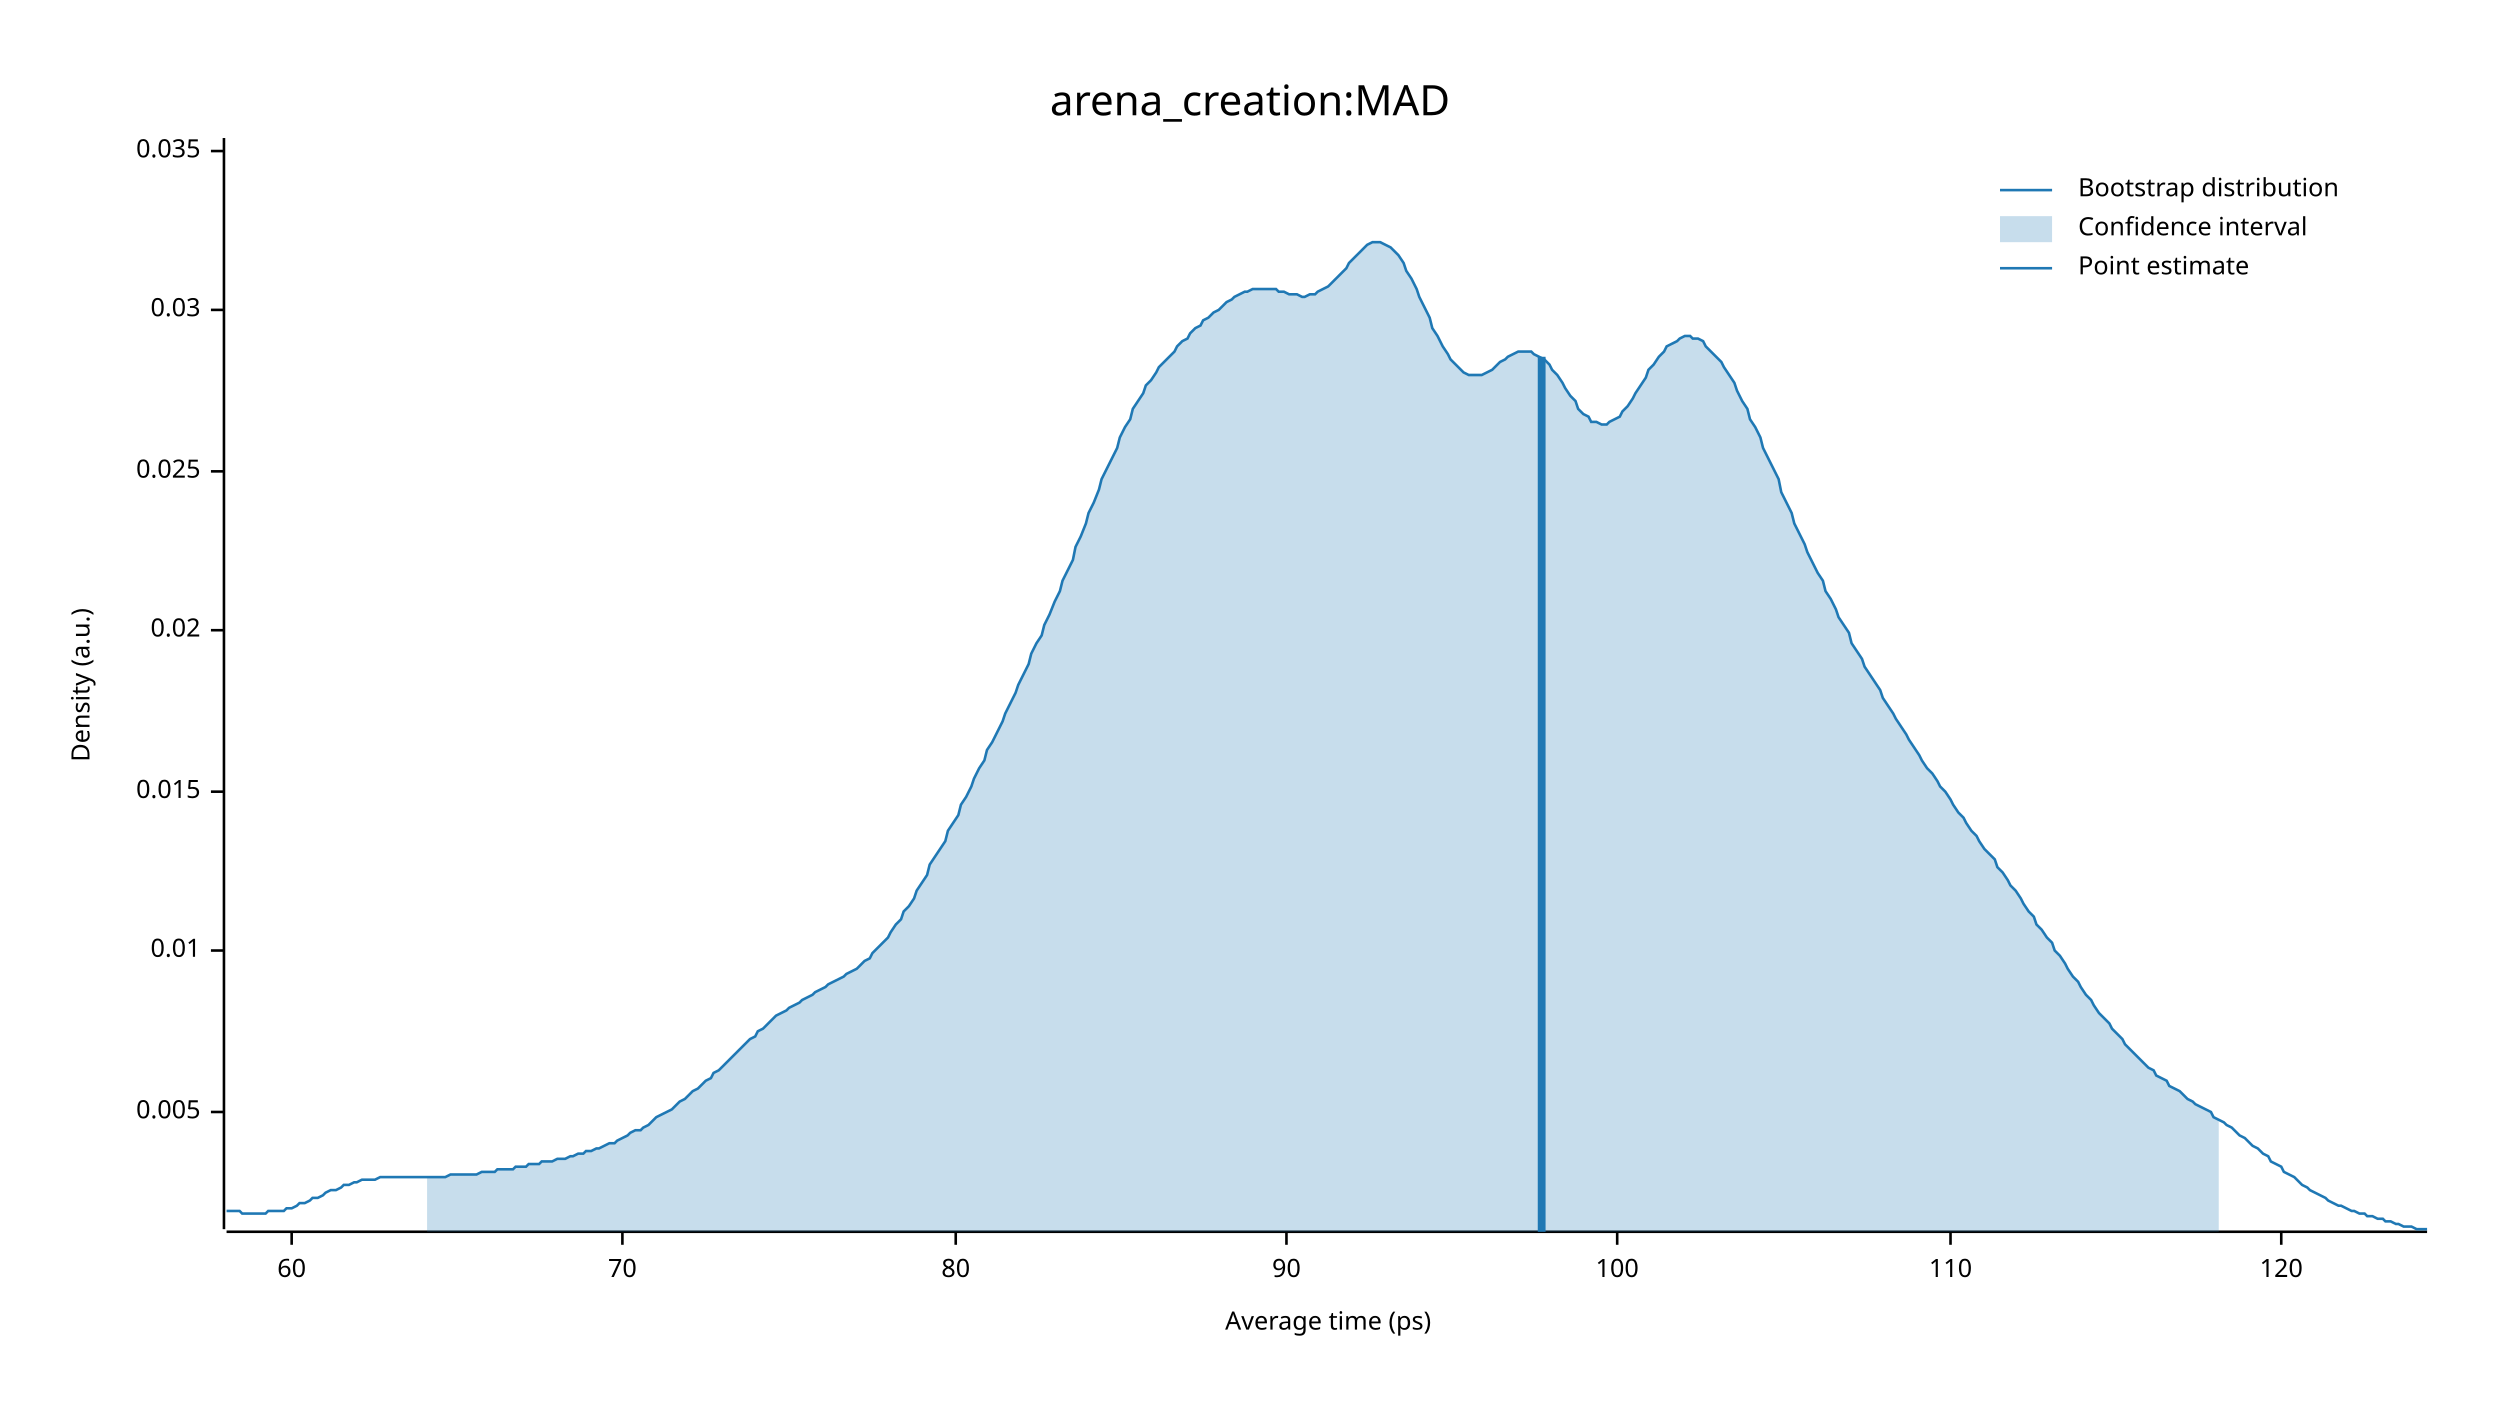
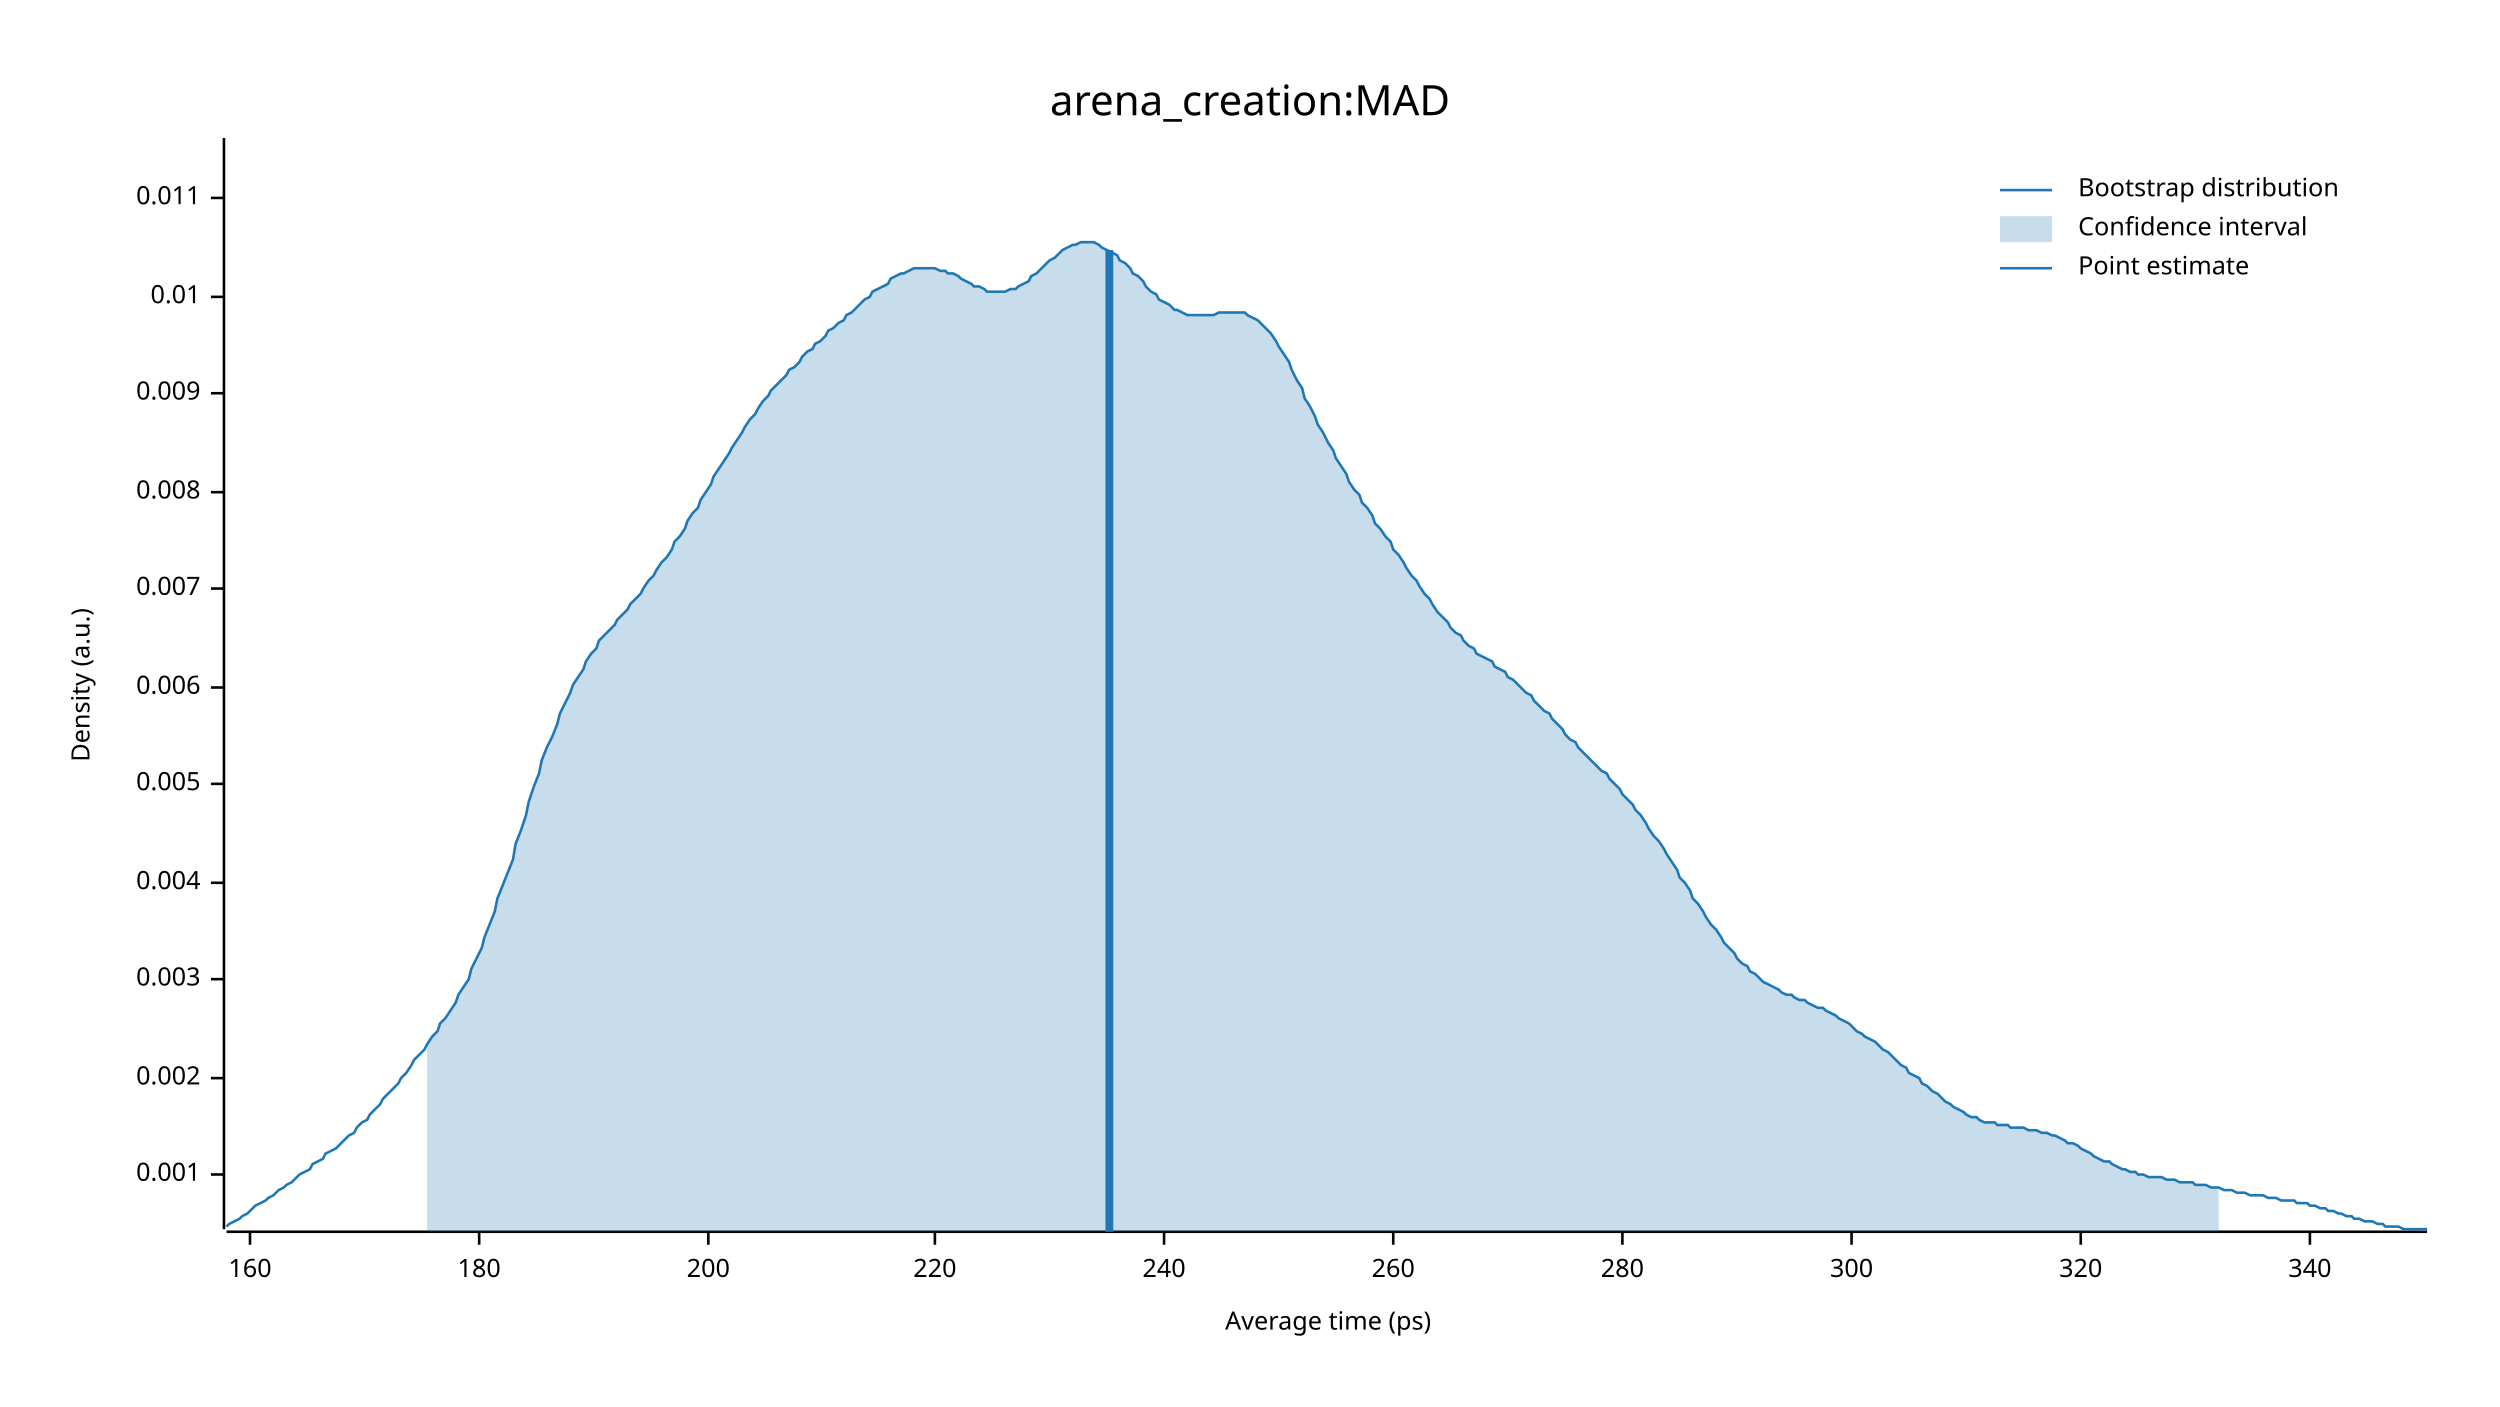
<svg xmlns="http://www.w3.org/2000/svg" width="960" height="540" viewBox="0 0 960 540">
  <text x="480" y="32" dy="0.76em" text-anchor="middle" font-family="sans-serif" font-size="16.129" opacity="1" fill="#000000">
arena_creation:MAD
</text>
  <text x="27" y="263" dy="0.76em" text-anchor="middle" font-family="sans-serif" font-size="9.677" opacity="1" fill="#000000" transform="rotate(270, 27, 263)">
Density (a.u.)
</text>
  <text x="510" y="513" dy="-0.5ex" text-anchor="middle" font-family="sans-serif" font-size="9.677" opacity="1" fill="#000000">
Average time (ps)
</text>
  <polyline fill="none" opacity="1" stroke="#000000" stroke-width="1" points="86,53 86,472 " />
-   <text x="77" y="427" dy="0.5ex" text-anchor="end" font-family="sans-serif" font-size="9.677" opacity="1" fill="#000000">
+   <text x="77" y="451" dy="0.5ex" text-anchor="end" font-family="sans-serif" font-size="9.677" opacity="1" fill="#000000">
+ 0.001
+ </text>
+   <polyline fill="none" opacity="1" stroke="#000000" stroke-width="1" points="81,451 86,451 " />
+   <text x="77" y="414" dy="0.5ex" text-anchor="end" font-family="sans-serif" font-size="9.677" opacity="1" fill="#000000">
+ 0.002
+ </text>
+   <polyline fill="none" opacity="1" stroke="#000000" stroke-width="1" points="81,414 86,414 " />
+   <text x="77" y="376" dy="0.5ex" text-anchor="end" font-family="sans-serif" font-size="9.677" opacity="1" fill="#000000">
+ 0.003
+ </text>
+   <polyline fill="none" opacity="1" stroke="#000000" stroke-width="1" points="81,376 86,376 " />
+   <text x="77" y="339" dy="0.5ex" text-anchor="end" font-family="sans-serif" font-size="9.677" opacity="1" fill="#000000">
+ 0.004
+ </text>
+   <polyline fill="none" opacity="1" stroke="#000000" stroke-width="1" points="81,339 86,339 " />
+   <text x="77" y="301" dy="0.5ex" text-anchor="end" font-family="sans-serif" font-size="9.677" opacity="1" fill="#000000">
0.005
</text>
-   <polyline fill="none" opacity="1" stroke="#000000" stroke-width="1" points="81,427 86,427 " />
-   <text x="77" y="365" dy="0.5ex" text-anchor="end" font-family="sans-serif" font-size="9.677" opacity="1" fill="#000000">
+   <polyline fill="none" opacity="1" stroke="#000000" stroke-width="1" points="81,301 86,301 " />
+   <text x="77" y="264" dy="0.5ex" text-anchor="end" font-family="sans-serif" font-size="9.677" opacity="1" fill="#000000">
+ 0.006
+ </text>
+   <polyline fill="none" opacity="1" stroke="#000000" stroke-width="1" points="81,264 86,264 " />
+   <text x="77" y="226" dy="0.5ex" text-anchor="end" font-family="sans-serif" font-size="9.677" opacity="1" fill="#000000">
+ 0.007
+ </text>
+   <polyline fill="none" opacity="1" stroke="#000000" stroke-width="1" points="81,226 86,226 " />
+   <text x="77" y="189" dy="0.5ex" text-anchor="end" font-family="sans-serif" font-size="9.677" opacity="1" fill="#000000">
+ 0.008
+ </text>
+   <polyline fill="none" opacity="1" stroke="#000000" stroke-width="1" points="81,189 86,189 " />
+   <text x="77" y="151" dy="0.5ex" text-anchor="end" font-family="sans-serif" font-size="9.677" opacity="1" fill="#000000">
+ 0.009
+ </text>
+   <polyline fill="none" opacity="1" stroke="#000000" stroke-width="1" points="81,151 86,151 " />
+   <text x="77" y="114" dy="0.5ex" text-anchor="end" font-family="sans-serif" font-size="9.677" opacity="1" fill="#000000">
0.01
</text>
-   <polyline fill="none" opacity="1" stroke="#000000" stroke-width="1" points="81,365 86,365 " />
-   <text x="77" y="304" dy="0.5ex" text-anchor="end" font-family="sans-serif" font-size="9.677" opacity="1" fill="#000000">
- 0.015
+   <polyline fill="none" opacity="1" stroke="#000000" stroke-width="1" points="81,114 86,114 " />
+   <text x="77" y="76" dy="0.5ex" text-anchor="end" font-family="sans-serif" font-size="9.677" opacity="1" fill="#000000">
+ 0.011
</text>
-   <polyline fill="none" opacity="1" stroke="#000000" stroke-width="1" points="81,304 86,304 " />
-   <text x="77" y="242" dy="0.5ex" text-anchor="end" font-family="sans-serif" font-size="9.677" opacity="1" fill="#000000">
- 0.02
+   <polyline fill="none" opacity="1" stroke="#000000" stroke-width="1" points="81,76 86,76 " />
+   <polyline fill="none" opacity="1" stroke="#000000" stroke-width="1" points="87,473 932,473 " />
+   <text x="96" y="483" dy="0.76em" text-anchor="middle" font-family="sans-serif" font-size="9.677" opacity="1" fill="#000000">
+ 160
</text>
-   <polyline fill="none" opacity="1" stroke="#000000" stroke-width="1" points="81,242 86,242 " />
-   <text x="77" y="181" dy="0.5ex" text-anchor="end" font-family="sans-serif" font-size="9.677" opacity="1" fill="#000000">
- 0.025
+   <polyline fill="none" opacity="1" stroke="#000000" stroke-width="1" points="96,473 96,478 " />
+   <text x="184" y="483" dy="0.76em" text-anchor="middle" font-family="sans-serif" font-size="9.677" opacity="1" fill="#000000">
+ 180
</text>
-   <polyline fill="none" opacity="1" stroke="#000000" stroke-width="1" points="81,181 86,181 " />
-   <text x="77" y="119" dy="0.5ex" text-anchor="end" font-family="sans-serif" font-size="9.677" opacity="1" fill="#000000">
- 0.03
+   <polyline fill="none" opacity="1" stroke="#000000" stroke-width="1" points="184,473 184,478 " />
+   <text x="272" y="483" dy="0.76em" text-anchor="middle" font-family="sans-serif" font-size="9.677" opacity="1" fill="#000000">
+ 200
</text>
-   <polyline fill="none" opacity="1" stroke="#000000" stroke-width="1" points="81,119 86,119 " />
-   <text x="77" y="58" dy="0.5ex" text-anchor="end" font-family="sans-serif" font-size="9.677" opacity="1" fill="#000000">
- 0.035
+   <polyline fill="none" opacity="1" stroke="#000000" stroke-width="1" points="272,473 272,478 " />
+   <text x="359" y="483" dy="0.76em" text-anchor="middle" font-family="sans-serif" font-size="9.677" opacity="1" fill="#000000">
+ 220
</text>
-   <polyline fill="none" opacity="1" stroke="#000000" stroke-width="1" points="81,58 86,58 " />
-   <polyline fill="none" opacity="1" stroke="#000000" stroke-width="1" points="87,473 932,473 " />
-   <text x="112" y="483" dy="0.76em" text-anchor="middle" font-family="sans-serif" font-size="9.677" opacity="1" fill="#000000">
- 60
+   <polyline fill="none" opacity="1" stroke="#000000" stroke-width="1" points="359,473 359,478 " />
+   <text x="447" y="483" dy="0.76em" text-anchor="middle" font-family="sans-serif" font-size="9.677" opacity="1" fill="#000000">
+ 240
</text>
-   <polyline fill="none" opacity="1" stroke="#000000" stroke-width="1" points="112,473 112,478 " />
-   <text x="239" y="483" dy="0.76em" text-anchor="middle" font-family="sans-serif" font-size="9.677" opacity="1" fill="#000000">
- 70
+   <polyline fill="none" opacity="1" stroke="#000000" stroke-width="1" points="447,473 447,478 " />
+   <text x="535" y="483" dy="0.76em" text-anchor="middle" font-family="sans-serif" font-size="9.677" opacity="1" fill="#000000">
+ 260
</text>
-   <polyline fill="none" opacity="1" stroke="#000000" stroke-width="1" points="239,473 239,478 " />
-   <text x="367" y="483" dy="0.76em" text-anchor="middle" font-family="sans-serif" font-size="9.677" opacity="1" fill="#000000">
- 80
+   <polyline fill="none" opacity="1" stroke="#000000" stroke-width="1" points="535,473 535,478 " />
+   <text x="623" y="483" dy="0.76em" text-anchor="middle" font-family="sans-serif" font-size="9.677" opacity="1" fill="#000000">
+ 280
</text>
-   <polyline fill="none" opacity="1" stroke="#000000" stroke-width="1" points="367,473 367,478 " />
-   <text x="494" y="483" dy="0.76em" text-anchor="middle" font-family="sans-serif" font-size="9.677" opacity="1" fill="#000000">
- 90
+   <polyline fill="none" opacity="1" stroke="#000000" stroke-width="1" points="623,473 623,478 " />
+   <text x="711" y="483" dy="0.76em" text-anchor="middle" font-family="sans-serif" font-size="9.677" opacity="1" fill="#000000">
+ 300
</text>
-   <polyline fill="none" opacity="1" stroke="#000000" stroke-width="1" points="494,473 494,478 " />
-   <text x="621" y="483" dy="0.76em" text-anchor="middle" font-family="sans-serif" font-size="9.677" opacity="1" fill="#000000">
- 100
+   <polyline fill="none" opacity="1" stroke="#000000" stroke-width="1" points="711,473 711,478 " />
+   <text x="799" y="483" dy="0.76em" text-anchor="middle" font-family="sans-serif" font-size="9.677" opacity="1" fill="#000000">
+ 320
</text>
-   <polyline fill="none" opacity="1" stroke="#000000" stroke-width="1" points="621,473 621,478 " />
-   <text x="749" y="483" dy="0.76em" text-anchor="middle" font-family="sans-serif" font-size="9.677" opacity="1" fill="#000000">
- 110
+   <polyline fill="none" opacity="1" stroke="#000000" stroke-width="1" points="799,473 799,478 " />
+   <text x="887" y="483" dy="0.76em" text-anchor="middle" font-family="sans-serif" font-size="9.677" opacity="1" fill="#000000">
+ 340
</text>
-   <polyline fill="none" opacity="1" stroke="#000000" stroke-width="1" points="749,473 749,478 " />
-   <text x="876" y="483" dy="0.76em" text-anchor="middle" font-family="sans-serif" font-size="9.677" opacity="1" fill="#000000">
- 120
- </text>
-   <polyline fill="none" opacity="1" stroke="#000000" stroke-width="1" points="876,473 876,478 " />
-   <polyline fill="none" opacity="1" stroke="#1F78B4" stroke-width="1" points="87,465 88,465 90,465 92,465 93,466 95,466 97,466 98,466 100,466 102,466 103,465 105,465 107,465 109,465 110,464 112,464 114,463 115,462 117,462 119,461 120,460 122,460 124,459 125,458 127,457 129,457 131,456 132,455 134,455 136,454 137,454 139,453 141,453 142,453 144,453 146,452 147,452 149,452 151,452 153,452 154,452 156,452 158,452 159,452 161,452 163,452 164,452 166,452 168,452 169,452 171,452 173,451 175,451 176,451 178,451 180,451 181,451 183,451 185,450 186,450 188,450 190,450 191,449 193,449 195,449 197,449 198,448 200,448 202,448 203,447 205,447 207,447 208,446 210,446 212,446 214,445 215,445 217,445 219,444 220,444 222,443 224,443 225,442 227,442 229,441 230,441 232,440 234,439 236,439 237,438 239,437 241,436 242,435 244,434 246,434 247,433 249,432 251,430 252,429 254,428 256,427 258,426 259,425 261,423 263,422 264,421 266,419 268,418 269,417 271,415 273,414 274,412 276,411 278,409 280,407 281,406 283,404 285,402 286,401 288,399 290,398 291,396 293,395 295,393 296,392 298,390 300,389 302,388 303,387 305,386 307,385 308,384 310,383 312,382 313,381 315,380 317,379 318,378 320,377 322,376 324,375 325,374 327,373 329,372 330,371 332,369 334,368 335,366 337,364 339,362 341,360 342,358 344,355 346,353 347,350 349,348 351,345 352,342 354,339 356,336 357,332 359,329 361,326 363,323 364,319 366,316 368,313 369,309 371,306 373,302 374,299 376,295 378,292 379,288 381,285 383,281 385,277 386,274 388,270 390,266 391,263 393,259 395,255 396,251 398,247 400,244 401,240 403,236 405,231 407,227 408,223 410,219 412,215 413,210 415,206 417,201 418,197 420,193 422,188 423,184 425,180 427,176 429,172 430,168 432,164 434,161 435,157 437,154 439,151 440,148 442,146 444,143 445,141 447,139 449,137 451,135 452,133 454,131 456,130 457,128 459,126 461,125 462,123 464,122 466,120 468,119 469,118 471,116 473,115 474,114 476,113 478,112 479,112 481,111 483,111 484,111 486,111 488,111 490,111 491,112 493,112 495,113 496,113 498,113 500,114 501,114 503,113 505,113 506,112 508,111 510,110 512,108 513,107 515,105 517,103 518,101 520,99 522,97 523,96 525,94 527,93 528,93 530,93 532,94 534,95 535,96 537,98 539,101 540,104 542,107 544,111 545,114 547,118 549,122 550,126 552,129 554,133 556,136 557,138 559,140 561,142 562,143 564,144 566,144 567,144 569,144 571,143 573,142 574,141 576,139 578,138 579,137 581,136 583,135 584,135 586,135 588,135 589,136 591,137 593,138 595,140 596,142 598,144 600,147 601,149 603,152 605,154 606,157 608,159 610,160 611,162 613,162 615,163 617,163 618,162 620,161 622,160 623,158 625,156 627,153 628,151 630,148 632,145 633,142 635,140 637,137 639,135 640,133 642,132 644,131 645,130 647,129 649,129 650,130 652,130 654,131 655,133 657,135 659,137 661,139 662,141 664,144 666,147 667,150 669,154 671,157 672,161 674,164 676,168 677,172 679,176 681,180 683,184 684,189 686,193 688,197 689,201 691,205 693,209 694,212 696,216 698,220 700,223 701,227 703,230 705,234 706,237 708,240 710,243 711,247 713,250 715,253 716,256 718,259 720,262 722,265 723,268 725,271 727,274 728,276 730,279 732,282 733,284 735,287 737,290 738,292 740,295 742,297 744,300 745,302 747,304 749,307 750,309 752,312 754,314 755,316 757,319 759,321 760,323 762,326 764,328 766,330 767,333 769,335 771,338 772,340 774,342 776,345 777,347 779,350 781,352 782,355 784,357 786,360 788,362 789,365 791,367 793,370 794,372 796,375 798,377 799,379 801,382 803,384 804,386 806,389 808,391 810,393 811,395 813,397 815,399 816,401 818,403 820,405 821,406 823,408 825,410 827,411 828,413 830,414 832,415 833,417 835,418 837,419 838,420 840,422 842,423 843,424 845,425 847,426 849,427 850,429 852,430 854,431 855,432 857,433 859,435 860,436 862,437 864,439 865,440 867,441 869,443 871,444 872,446 874,447 876,448 877,450 879,451 881,452 882,453 884,455 886,456 887,457 889,458 891,459 893,460 894,461 896,462 898,463 899,463 901,464 903,465 904,465 906,466 908,466 909,467 911,467 913,468 915,468 916,469 918,469 920,470 921,470 923,471 925,471 926,471 928,472 930,472 932,472 " />
-   <polygon opacity="0.25" fill="#1F78B4" points="164,452 166,452 168,452 169,452 171,452 173,451 175,451 176,451 178,451 180,451 181,451 183,451 185,450 186,450 188,450 190,450 191,449 193,449 195,449 197,449 198,448 200,448 202,448 203,447 205,447 207,447 208,446 210,446 212,446 214,445 215,445 217,445 219,444 220,444 222,443 224,443 225,442 227,442 229,441 230,441 232,440 234,439 236,439 237,438 239,437 241,436 242,435 244,434 246,434 247,433 249,432 251,430 252,429 254,428 256,427 258,426 259,425 261,423 263,422 264,421 266,419 268,418 269,417 271,415 273,414 274,412 276,411 278,409 280,407 281,406 283,404 285,402 286,401 288,399 290,398 291,396 293,395 295,393 296,392 298,390 300,389 302,388 303,387 305,386 307,385 308,384 310,383 312,382 313,381 315,380 317,379 318,378 320,377 322,376 324,375 325,374 327,373 329,372 330,371 332,369 334,368 335,366 337,364 339,362 341,360 342,358 344,355 346,353 347,350 349,348 351,345 352,342 354,339 356,336 357,332 359,329 361,326 363,323 364,319 366,316 368,313 369,309 371,306 373,302 374,299 376,295 378,292 379,288 381,285 383,281 385,277 386,274 388,270 390,266 391,263 393,259 395,255 396,251 398,247 400,244 401,240 403,236 405,231 407,227 408,223 410,219 412,215 413,210 415,206 417,201 418,197 420,193 422,188 423,184 425,180 427,176 429,172 430,168 432,164 434,161 435,157 437,154 439,151 440,148 442,146 444,143 445,141 447,139 449,137 451,135 452,133 454,131 456,130 457,128 459,126 461,125 462,123 464,122 466,120 468,119 469,118 471,116 473,115 474,114 476,113 478,112 479,112 481,111 483,111 484,111 486,111 488,111 490,111 491,112 493,112 495,113 496,113 498,113 500,114 501,114 503,113 505,113 506,112 508,111 510,110 512,108 513,107 515,105 517,103 518,101 520,99 522,97 523,96 525,94 527,93 528,93 530,93 532,94 534,95 535,96 537,98 539,101 540,104 542,107 544,111 545,114 547,118 549,122 550,126 552,129 554,133 556,136 557,138 559,140 561,142 562,143 564,144 566,144 567,144 569,144 571,143 573,142 574,141 576,139 578,138 579,137 581,136 583,135 584,135 586,135 588,135 589,136 591,137 593,138 595,140 596,142 598,144 600,147 601,149 603,152 605,154 606,157 608,159 610,160 611,162 613,162 615,163 617,163 618,162 620,161 622,160 623,158 625,156 627,153 628,151 630,148 632,145 633,142 635,140 637,137 639,135 640,133 642,132 644,131 645,130 647,129 649,129 650,130 652,130 654,131 655,133 657,135 659,137 661,139 662,141 664,144 666,147 667,150 669,154 671,157 672,161 674,164 676,168 677,172 679,176 681,180 683,184 684,189 686,193 688,197 689,201 691,205 693,209 694,212 696,216 698,220 700,223 701,227 703,230 705,234 706,237 708,240 710,243 711,247 713,250 715,253 716,256 718,259 720,262 722,265 723,268 725,271 727,274 728,276 730,279 732,282 733,284 735,287 737,290 738,292 740,295 742,297 744,300 745,302 747,304 749,307 750,309 752,312 754,314 755,316 757,319 759,321 760,323 762,326 764,328 766,330 767,333 769,335 771,338 772,340 774,342 776,345 777,347 779,350 781,352 782,355 784,357 786,360 788,362 789,365 791,367 793,370 794,372 796,375 798,377 799,379 801,382 803,384 804,386 806,389 808,391 810,393 811,395 813,397 815,399 816,401 818,403 820,405 821,406 823,408 825,410 827,411 828,413 830,414 832,415 833,417 835,418 837,419 838,420 840,422 842,423 843,424 845,425 847,426 849,427 850,429 852,430 852,473 164,473 " />
-   <polyline fill="none" opacity="1" stroke="#1F78B4" stroke-width="3" points="592,473 592,137 " />
+   <polyline fill="none" opacity="1" stroke="#000000" stroke-width="1" points="887,473 887,478 " />
+   <polyline fill="none" opacity="1" stroke="#1F78B4" stroke-width="1" points="87,471 88,470 90,469 92,468 93,467 95,466 97,464 98,463 100,462 102,461 103,460 105,459 107,457 109,456 110,455 112,454 114,452 115,451 117,450 119,449 120,447 122,446 124,445 125,443 127,442 129,441 131,439 132,438 134,436 136,435 137,433 139,431 141,430 142,428 144,426 146,424 147,422 149,420 151,418 153,416 154,414 156,412 158,409 159,407 161,405 163,403 164,401 166,398 168,396 169,393 171,391 173,388 175,385 176,382 178,379 180,376 181,372 183,368 185,364 186,360 188,355 190,350 191,345 193,340 195,335 197,330 198,324 200,319 202,313 203,308 205,302 207,297 208,292 210,287 212,283 214,278 215,274 217,270 219,266 220,263 222,260 224,257 225,254 227,251 229,249 230,246 232,244 234,242 236,240 237,238 239,236 241,234 242,232 244,230 246,228 247,226 249,223 251,221 252,219 254,216 256,214 258,211 259,208 261,206 263,203 264,200 266,197 268,195 269,192 271,189 273,186 274,183 276,180 278,177 280,174 281,172 283,169 285,166 286,164 288,161 290,159 291,157 293,154 295,152 296,150 298,148 300,146 302,144 303,142 305,141 307,139 308,137 310,135 312,134 313,132 315,131 317,129 318,127 320,126 322,124 324,123 325,121 327,120 329,118 330,117 332,115 334,114 335,112 337,111 339,110 341,109 342,107 344,106 346,105 347,105 349,104 351,103 352,103 354,103 356,103 357,103 359,103 361,104 363,104 364,105 366,105 368,106 369,107 371,108 373,109 374,110 376,110 378,111 379,112 381,112 383,112 385,112 386,112 388,111 390,111 391,110 393,109 395,108 396,106 398,105 400,103 401,102 403,100 405,99 407,97 408,96 410,95 412,94 413,94 415,93 417,93 418,93 420,93 422,94 423,95 425,96 427,97 429,98 430,100 432,101 434,103 435,105 437,106 439,108 440,110 442,112 444,113 445,115 447,116 449,117 451,119 452,119 454,120 456,121 457,121 459,121 461,121 462,121 464,121 466,121 468,120 469,120 471,120 473,120 474,120 476,120 478,120 479,121 481,122 483,123 484,124 486,126 488,128 490,131 491,133 493,136 495,139 496,142 498,146 500,149 501,153 503,156 505,160 506,163 508,166 510,170 512,173 513,176 515,179 517,182 518,185 520,188 522,190 523,193 525,195 527,198 528,201 530,203 532,206 534,208 535,211 537,213 539,216 540,218 542,221 544,223 545,225 547,228 549,230 550,232 552,235 554,237 556,239 557,241 559,243 561,244 562,246 564,248 566,249 567,251 569,252 571,253 573,254 574,256 576,257 578,258 579,260 581,261 583,263 584,264 586,266 588,267 589,269 591,271 593,273 595,274 596,276 598,278 600,280 601,282 603,284 605,285 606,287 608,289 610,291 611,292 613,294 615,296 617,297 618,299 620,301 622,303 623,305 625,307 627,309 628,311 630,313 632,316 633,318 635,321 637,323 639,326 640,328 642,331 644,334 645,337 647,339 649,342 650,345 652,347 654,350 655,352 657,355 659,357 661,360 662,362 664,364 666,366 667,368 669,370 671,371 672,373 674,374 676,376 677,377 679,378 681,379 683,380 684,381 686,382 688,382 689,383 691,384 693,384 694,385 696,386 698,387 700,387 701,388 703,389 705,390 706,391 708,392 710,393 711,394 713,396 715,397 716,398 718,399 720,400 722,402 723,403 725,404 727,406 728,407 730,409 732,410 733,412 735,413 737,414 738,416 740,417 742,419 744,420 745,421 747,423 749,424 750,425 752,426 754,427 755,428 757,429 759,429 760,430 762,431 764,431 766,431 767,432 769,432 771,432 772,433 774,433 776,433 777,433 779,434 781,434 782,434 784,435 786,435 788,436 789,436 791,437 793,438 794,439 796,439 798,440 799,441 801,442 803,443 804,444 806,445 808,446 810,446 811,447 813,448 815,449 816,449 818,450 820,450 821,451 823,451 825,452 827,452 828,452 830,452 832,453 833,453 835,453 837,454 838,454 840,454 842,454 843,455 845,455 847,455 849,456 850,456 852,456 854,457 855,457 857,457 859,458 860,458 862,458 864,459 865,459 867,459 869,459 871,460 872,460 874,460 876,461 877,461 879,461 881,461 882,462 884,462 886,462 887,463 889,463 891,464 893,464 894,465 896,465 898,466 899,466 901,467 903,467 904,468 906,468 908,469 909,469 911,469 913,470 915,470 916,471 918,471 920,471 921,471 923,472 925,472 926,472 928,472 930,472 932,472 " />
+   <polygon opacity="0.25" fill="#1F78B4" points="164,401 166,398 168,396 169,393 171,391 173,388 175,385 176,382 178,379 180,376 181,372 183,368 185,364 186,360 188,355 190,350 191,345 193,340 195,335 197,330 198,324 200,319 202,313 203,308 205,302 207,297 208,292 210,287 212,283 214,278 215,274 217,270 219,266 220,263 222,260 224,257 225,254 227,251 229,249 230,246 232,244 234,242 236,240 237,238 239,236 241,234 242,232 244,230 246,228 247,226 249,223 251,221 252,219 254,216 256,214 258,211 259,208 261,206 263,203 264,200 266,197 268,195 269,192 271,189 273,186 274,183 276,180 278,177 280,174 281,172 283,169 285,166 286,164 288,161 290,159 291,157 293,154 295,152 296,150 298,148 300,146 302,144 303,142 305,141 307,139 308,137 310,135 312,134 313,132 315,131 317,129 318,127 320,126 322,124 324,123 325,121 327,120 329,118 330,117 332,115 334,114 335,112 337,111 339,110 341,109 342,107 344,106 346,105 347,105 349,104 351,103 352,103 354,103 356,103 357,103 359,103 361,104 363,104 364,105 366,105 368,106 369,107 371,108 373,109 374,110 376,110 378,111 379,112 381,112 383,112 385,112 386,112 388,111 390,111 391,110 393,109 395,108 396,106 398,105 400,103 401,102 403,100 405,99 407,97 408,96 410,95 412,94 413,94 415,93 417,93 418,93 420,93 422,94 423,95 425,96 427,97 429,98 430,100 432,101 434,103 435,105 437,106 439,108 440,110 442,112 444,113 445,115 447,116 449,117 451,119 452,119 454,120 456,121 457,121 459,121 461,121 462,121 464,121 466,121 468,120 469,120 471,120 473,120 474,120 476,120 478,120 479,121 481,122 483,123 484,124 486,126 488,128 490,131 491,133 493,136 495,139 496,142 498,146 500,149 501,153 503,156 505,160 506,163 508,166 510,170 512,173 513,176 515,179 517,182 518,185 520,188 522,190 523,193 525,195 527,198 528,201 530,203 532,206 534,208 535,211 537,213 539,216 540,218 542,221 544,223 545,225 547,228 549,230 550,232 552,235 554,237 556,239 557,241 559,243 561,244 562,246 564,248 566,249 567,251 569,252 571,253 573,254 574,256 576,257 578,258 579,260 581,261 583,263 584,264 586,266 588,267 589,269 591,271 593,273 595,274 596,276 598,278 600,280 601,282 603,284 605,285 606,287 608,289 610,291 611,292 613,294 615,296 617,297 618,299 620,301 622,303 623,305 625,307 627,309 628,311 630,313 632,316 633,318 635,321 637,323 639,326 640,328 642,331 644,334 645,337 647,339 649,342 650,345 652,347 654,350 655,352 657,355 659,357 661,360 662,362 664,364 666,366 667,368 669,370 671,371 672,373 674,374 676,376 677,377 679,378 681,379 683,380 684,381 686,382 688,382 689,383 691,384 693,384 694,385 696,386 698,387 700,387 701,388 703,389 705,390 706,391 708,392 710,393 711,394 713,396 715,397 716,398 718,399 720,400 722,402 723,403 725,404 727,406 728,407 730,409 732,410 733,412 735,413 737,414 738,416 740,417 742,419 744,420 745,421 747,423 749,424 750,425 752,426 754,427 755,428 757,429 759,429 760,430 762,431 764,431 766,431 767,432 769,432 771,432 772,433 774,433 776,433 777,433 779,434 781,434 782,434 784,435 786,435 788,436 789,436 791,437 793,438 794,439 796,439 798,440 799,441 801,442 803,443 804,444 806,445 808,446 810,446 811,447 813,448 815,449 816,449 818,450 820,450 821,451 823,451 825,452 827,452 828,452 830,452 832,453 833,453 835,453 837,454 838,454 840,454 842,454 843,455 845,455 847,455 849,456 850,456 852,456 852,473 164,473 " />
+   <polyline fill="none" opacity="1" stroke="#1F78B4" stroke-width="3" points="426,473 426,96 " />
  <text x="798" y="68" dy="0.76em" text-anchor="start" font-family="sans-serif" font-size="9.677" opacity="1" fill="#000000">
Bootstrap distribution
</text>
  <text x="798" y="83" dy="0.76em" text-anchor="start" font-family="sans-serif" font-size="9.677" opacity="1" fill="#000000">
Confidence interval
</text>
  <text x="798" y="98" dy="0.76em" text-anchor="start" font-family="sans-serif" font-size="9.677" opacity="1" fill="#000000">
Point estimate
</text>
  <polyline fill="none" opacity="1" stroke="#1F78B4" stroke-width="1" points="768,73 788,73 " />
  <rect x="768" y="83" width="20" height="10" opacity="0.25" fill="#1F78B4" stroke="none" />
  <polyline fill="none" opacity="1" stroke="#1F78B4" stroke-width="1" points="768,103 788,103 " />
</svg>
